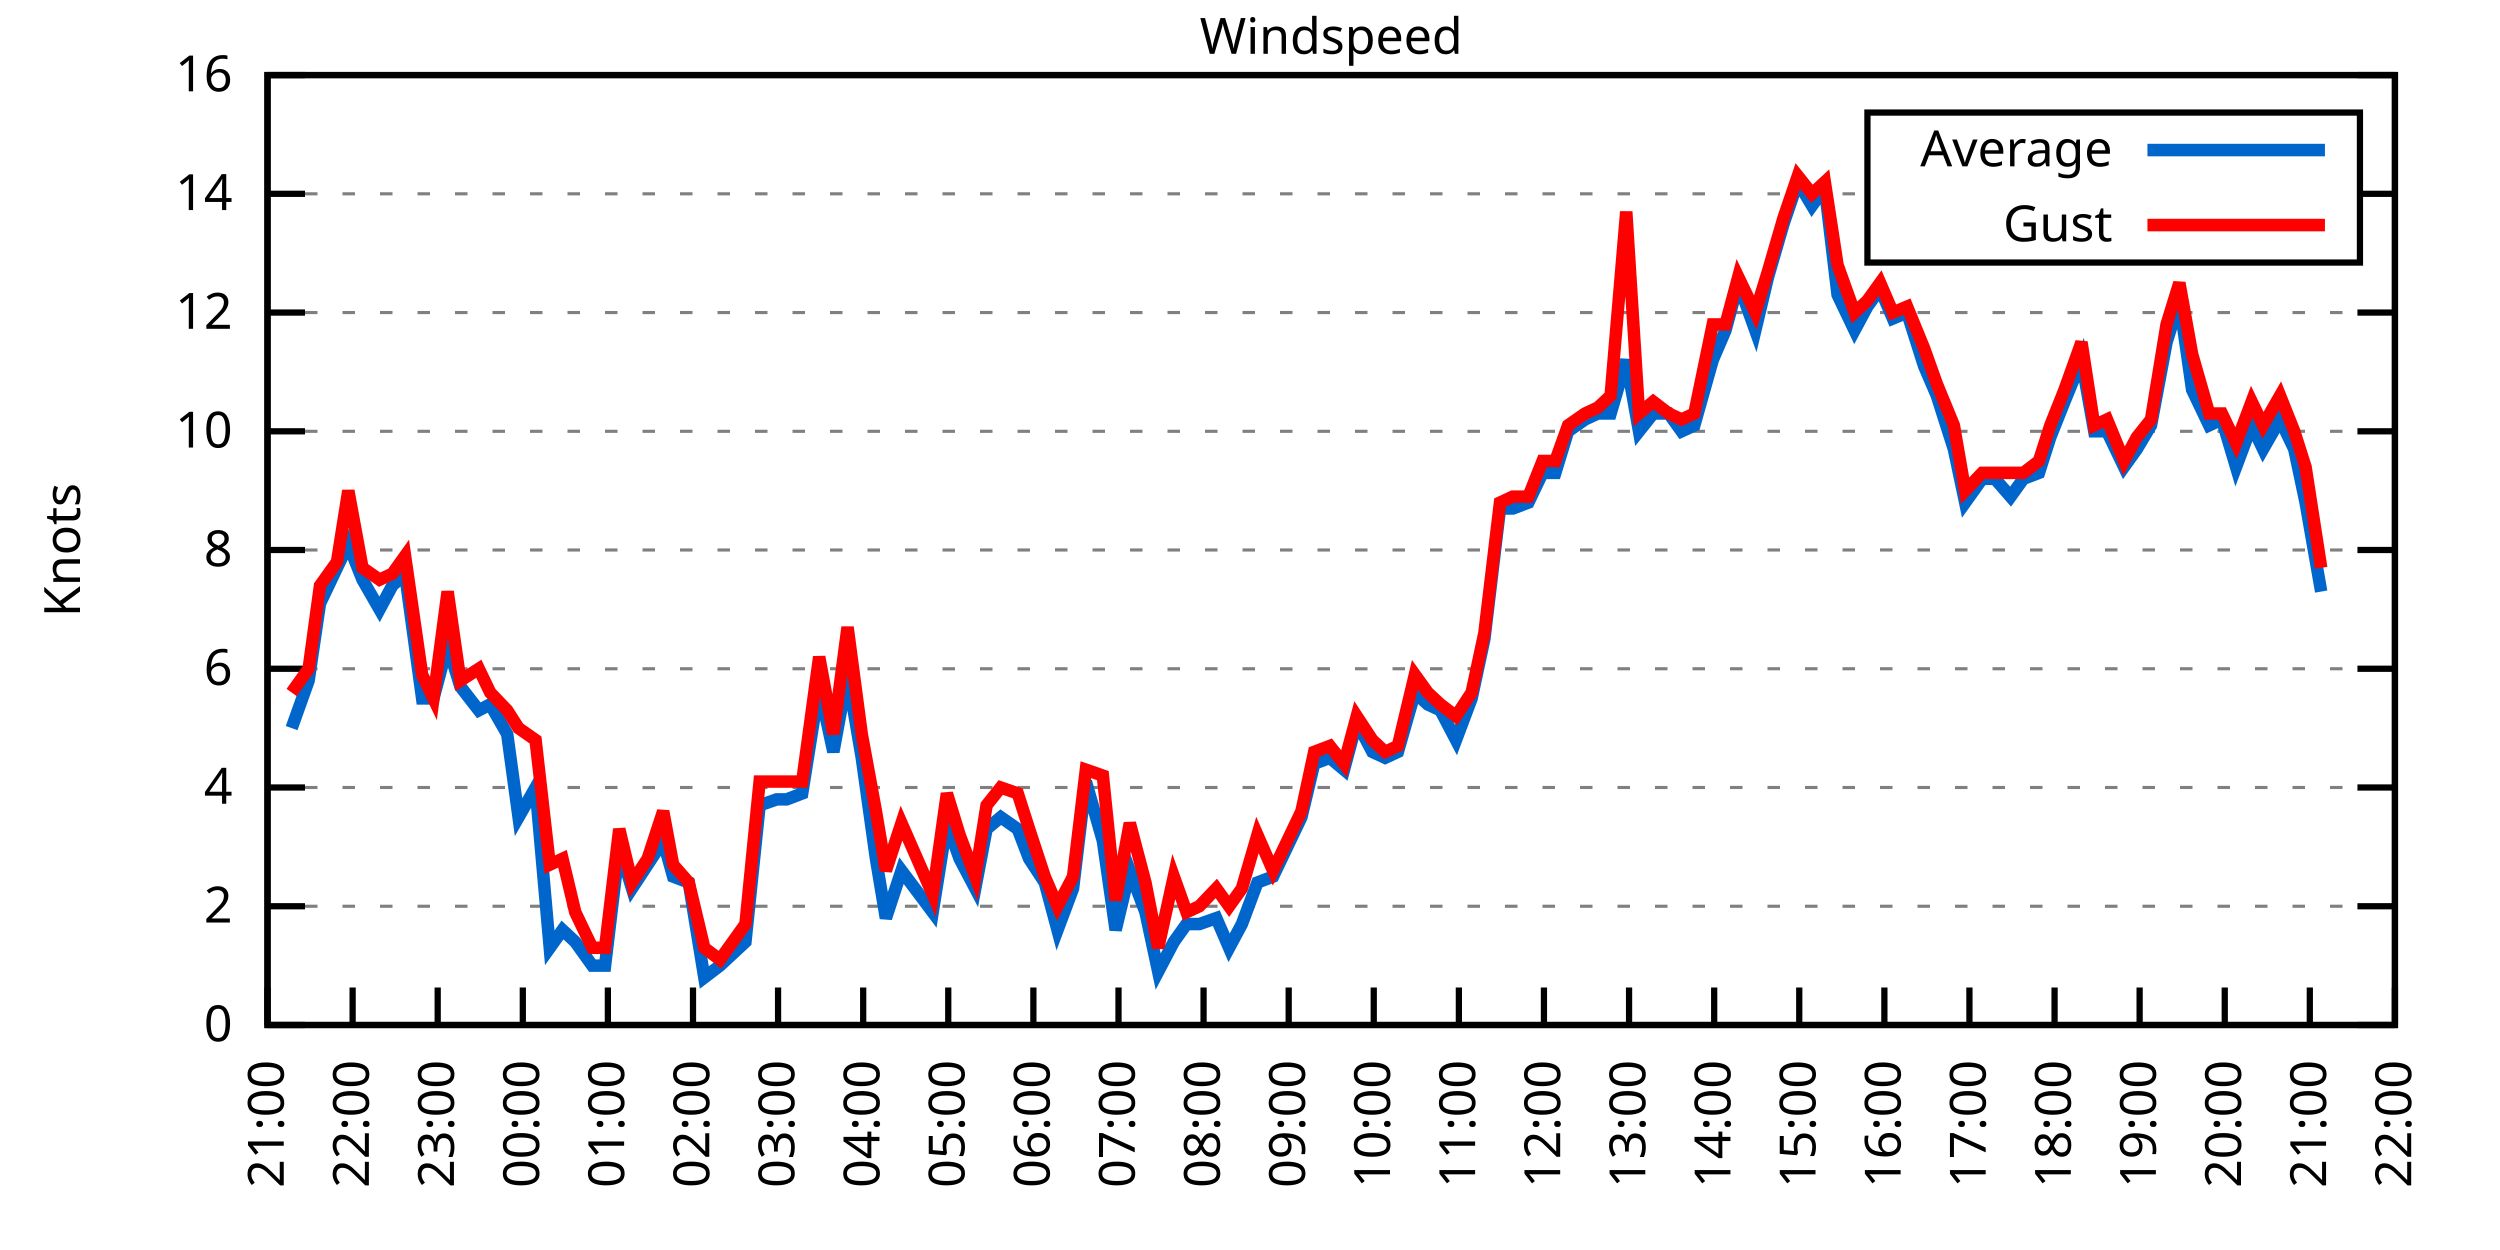
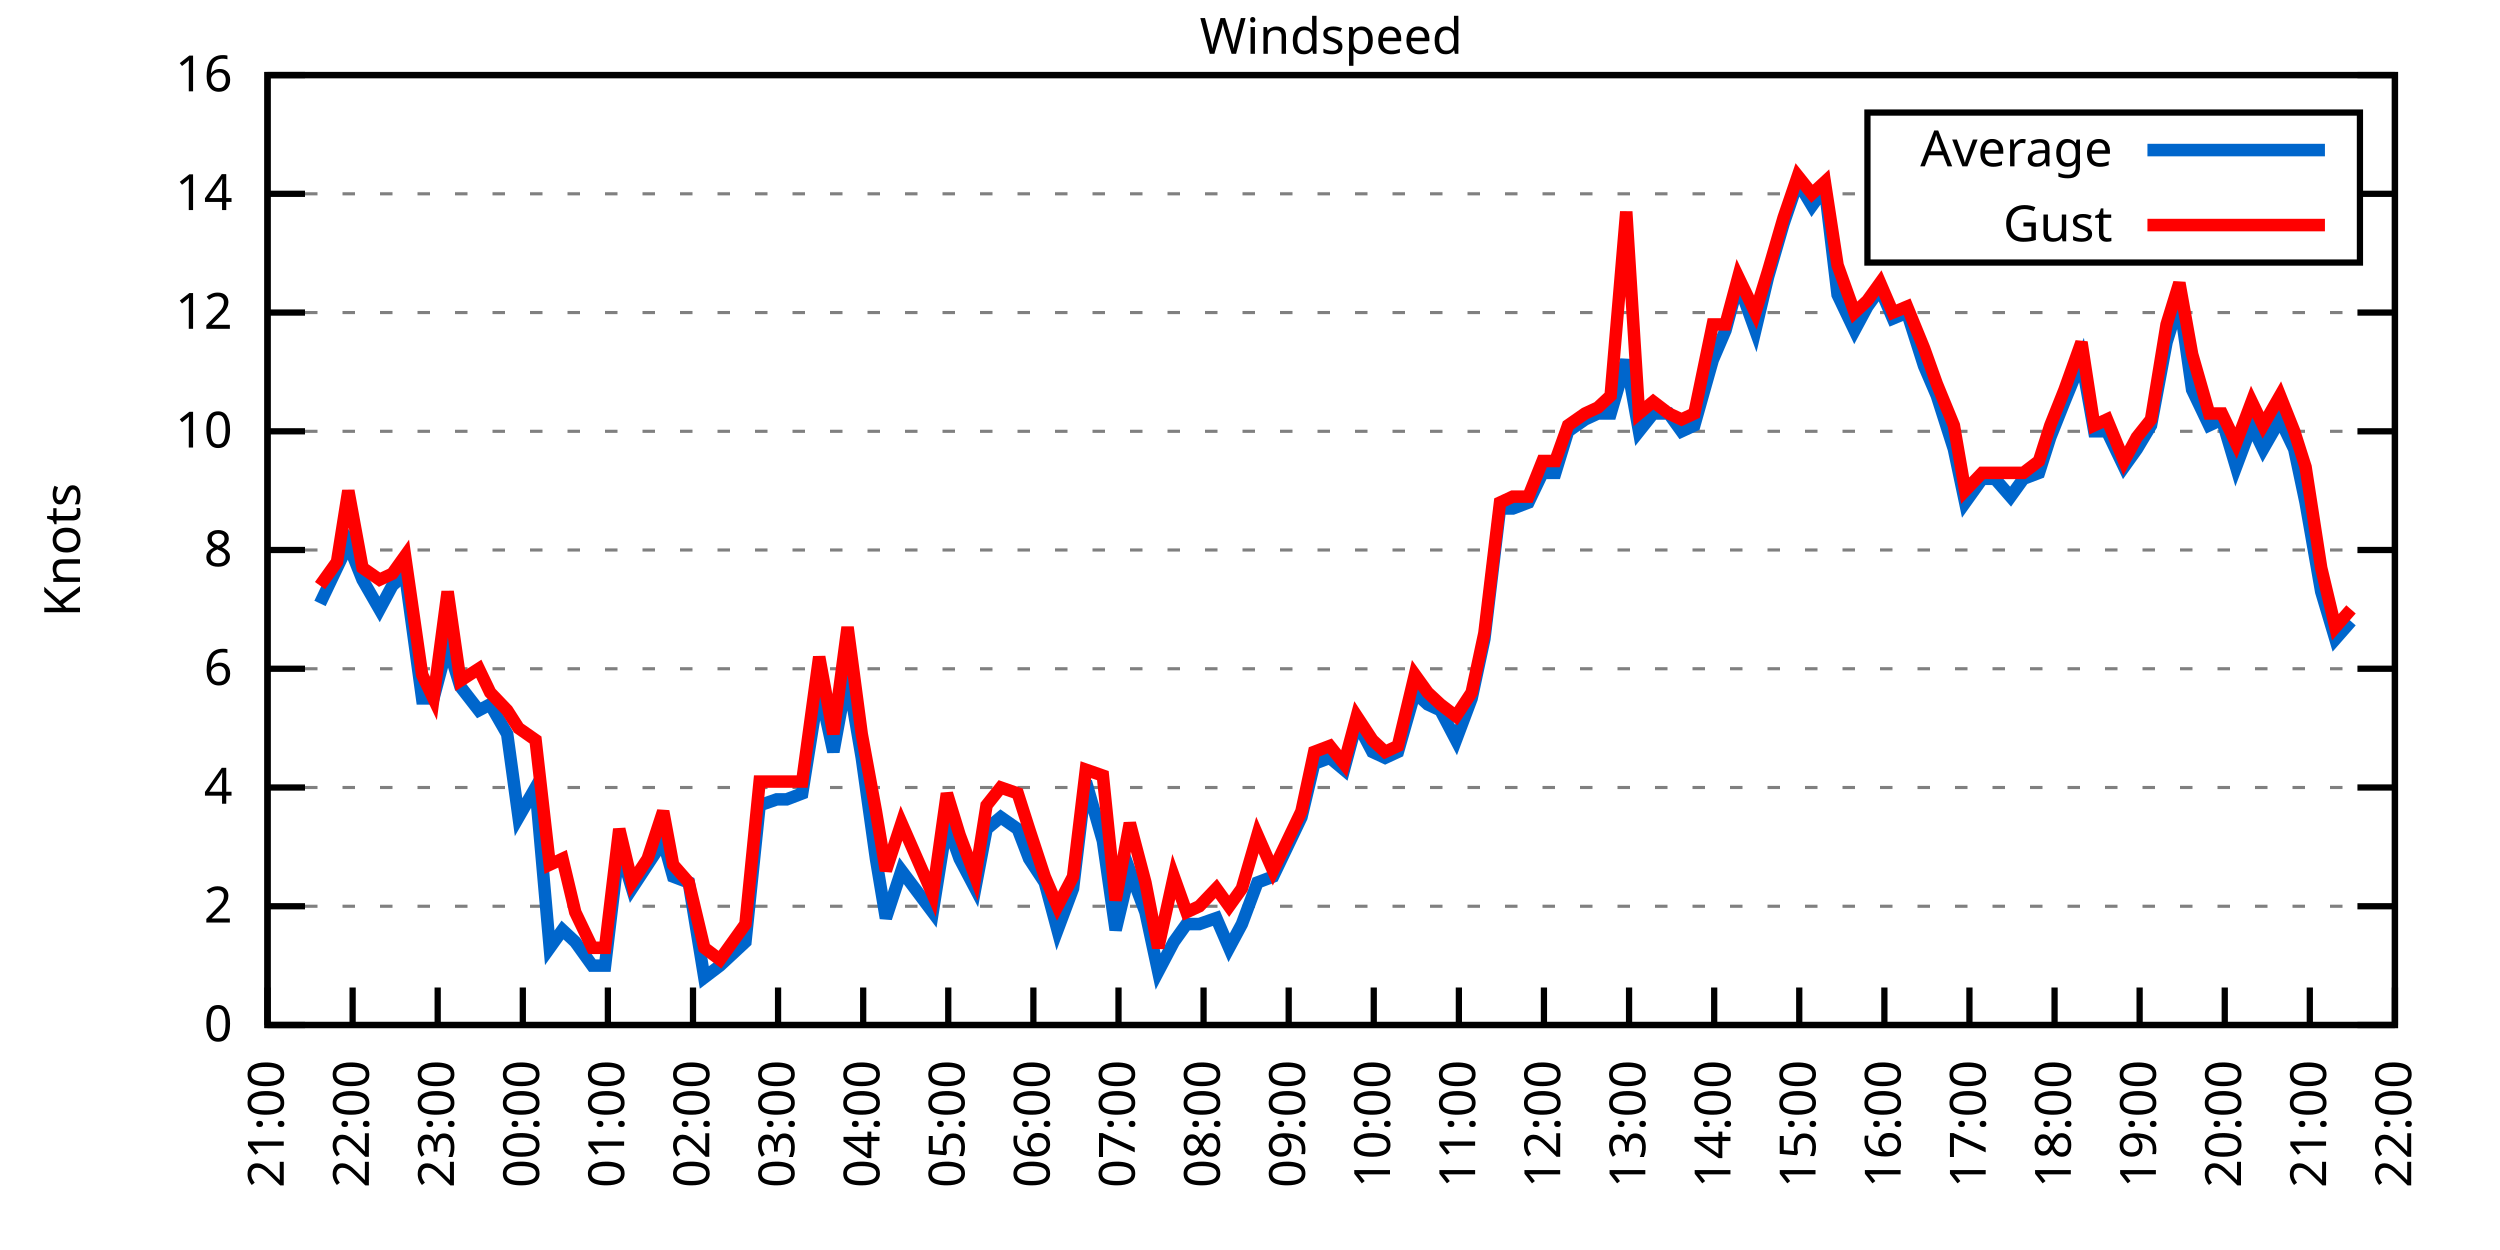
<svg xmlns="http://www.w3.org/2000/svg" xmlns:xlink="http://www.w3.org/1999/xlink" width="400" height="200" viewBox="0 0 400 200">
  <g id="gnuplot_canvas">
    <rect x="0" y="0" width="400" height="200" fill="none" />
    <defs>
      <circle id="gpDot" r="0.5" stroke-width="0.5" stroke="currentColor" />
      <path id="gpPt0" stroke-width="0.333" stroke="currentColor" d="M-1,0 h2 M0,-1 v2" />
      <path id="gpPt1" stroke-width="0.333" stroke="currentColor" d="M-1,-1 L1,1 M1,-1 L-1,1" />
      <path id="gpPt2" stroke-width="0.333" stroke="currentColor" d="M-1,0 L1,0 M0,-1 L0,1 M-1,-1 L1,1 M-1,1 L1,-1" />
      <rect id="gpPt3" stroke-width="0.333" stroke="currentColor" x="-1" y="-1" width="2" height="2" />
      <rect id="gpPt4" stroke-width="0.333" stroke="currentColor" fill="currentColor" x="-1" y="-1" width="2" height="2" />
      <circle id="gpPt5" stroke-width="0.333" stroke="currentColor" cx="0" cy="0" r="1" />
      <use xlink:href="#gpPt5" id="gpPt6" fill="currentColor" stroke="none" />
      <path id="gpPt7" stroke-width="0.333" stroke="currentColor" d="M0,-1.33 L-1.33,0.67 L1.33,0.67 z" />
      <use xlink:href="#gpPt7" id="gpPt8" fill="currentColor" stroke="none" />
      <use xlink:href="#gpPt7" id="gpPt9" stroke="currentColor" transform="rotate(180)" />
      <use xlink:href="#gpPt9" id="gpPt10" fill="currentColor" stroke="none" />
      <use xlink:href="#gpPt3" id="gpPt11" stroke="currentColor" transform="rotate(45)" />
      <use xlink:href="#gpPt11" id="gpPt12" fill="currentColor" stroke="none" />
      <path id="gpPt13" stroke-width="0.333" stroke="currentColor" d="M0,1.330 L1.265,0.411 L0.782,-1.067 L-0.782,-1.076 L-1.265,0.411 z" />
      <use xlink:href="#gpPt13" id="gpPt14" fill="currentColor" stroke="none" />
      <filter id="textbox" filterUnits="objectBoundingBox" x="0" y="0" height="1" width="1">
        <feFlood flood-color="white" flood-opacity="1" result="bgnd" />
        <feComposite in="SourceGraphic" in2="bgnd" operator="atop" />
      </filter>
      <filter id="greybox" filterUnits="objectBoundingBox" x="0" y="0" height="1" width="1">
        <feFlood flood-color="lightgrey" flood-opacity="1" result="grey" />
        <feComposite in="SourceGraphic" in2="grey" operator="atop" />
      </filter>
    </defs>
    <g fill="none" color="white" stroke="currentColor" stroke-width="1.00" stroke-linecap="butt" stroke-linejoin="miter">
</g>
    <g fill="none" color="black" stroke="currentColor" stroke-width="1.00" stroke-linecap="butt" stroke-linejoin="miter">
      <g stroke="none" shape-rendering="crispEdges">
        <polygon fill="rgb(255, 255, 255)" points="42.80,164.00 383.18,164.00 383.18,12.02 42.80,12.02 " />
      </g>
    </g>
    <g fill="none" color="black" stroke="currentColor" stroke-width="1.00" stroke-linecap="butt" stroke-linejoin="miter">
</g>
    <g fill="none" color="black" stroke="black" stroke-width="0.50" stroke-linecap="butt" stroke-linejoin="miter">
</g>
    <g fill="none" color="gray" stroke="currentColor" stroke-width="0.50" stroke-linecap="butt" stroke-linejoin="miter">
      <path stroke="gray" stroke-dasharray="2,4" class="gridline" d="M42.80,164.00 L383.19,164.00  " />
    </g>
    <g fill="none" color="gray" stroke="gray" stroke-width="1.00" stroke-linecap="butt" stroke-linejoin="miter">
</g>
    <g fill="none" color="black" stroke="currentColor" stroke-width="1.00" stroke-linecap="butt" stroke-linejoin="miter">
      <path stroke="black" d="M42.80,164.00 L48.80,164.00 M383.19,164.00 L377.19,164.00  " />
      <g transform="translate(37.20,166.60)" stroke="none" fill="black" font-family="Sans" font-size="8.00" text-anchor="end">
        <text>
          <tspan font-family="Sans"> 0</tspan>
        </text>
      </g>
    </g>
    <g fill="none" color="black" stroke="currentColor" stroke-width="1.00" stroke-linecap="butt" stroke-linejoin="miter">
</g>
    <g fill="none" color="black" stroke="black" stroke-width="0.50" stroke-linecap="butt" stroke-linejoin="miter">
</g>
    <g fill="none" color="gray" stroke="currentColor" stroke-width="0.50" stroke-linecap="butt" stroke-linejoin="miter">
      <path stroke="gray" stroke-dasharray="2,4" class="gridline" d="M42.80,145.00 L383.19,145.00  " />
    </g>
    <g fill="none" color="gray" stroke="gray" stroke-width="1.00" stroke-linecap="butt" stroke-linejoin="miter">
</g>
    <g fill="none" color="black" stroke="currentColor" stroke-width="1.00" stroke-linecap="butt" stroke-linejoin="miter">
      <path stroke="black" d="M42.80,145.00 L48.80,145.00 M383.19,145.00 L377.19,145.00  " />
      <g transform="translate(37.20,147.60)" stroke="none" fill="black" font-family="Sans" font-size="8.00" text-anchor="end">
        <text>
          <tspan font-family="Sans"> 2</tspan>
        </text>
      </g>
    </g>
    <g fill="none" color="black" stroke="currentColor" stroke-width="1.00" stroke-linecap="butt" stroke-linejoin="miter">
</g>
    <g fill="none" color="black" stroke="black" stroke-width="0.50" stroke-linecap="butt" stroke-linejoin="miter">
</g>
    <g fill="none" color="gray" stroke="currentColor" stroke-width="0.50" stroke-linecap="butt" stroke-linejoin="miter">
      <path stroke="gray" stroke-dasharray="2,4" class="gridline" d="M42.80,126.00 L383.19,126.00  " />
    </g>
    <g fill="none" color="gray" stroke="gray" stroke-width="1.00" stroke-linecap="butt" stroke-linejoin="miter">
</g>
    <g fill="none" color="black" stroke="currentColor" stroke-width="1.00" stroke-linecap="butt" stroke-linejoin="miter">
      <path stroke="black" d="M42.80,126.00 L48.80,126.00 M383.19,126.00 L377.19,126.00  " />
      <g transform="translate(37.20,128.60)" stroke="none" fill="black" font-family="Sans" font-size="8.00" text-anchor="end">
        <text>
          <tspan font-family="Sans"> 4</tspan>
        </text>
      </g>
    </g>
    <g fill="none" color="black" stroke="currentColor" stroke-width="1.00" stroke-linecap="butt" stroke-linejoin="miter">
</g>
    <g fill="none" color="black" stroke="black" stroke-width="0.50" stroke-linecap="butt" stroke-linejoin="miter">
</g>
    <g fill="none" color="gray" stroke="currentColor" stroke-width="0.50" stroke-linecap="butt" stroke-linejoin="miter">
      <path stroke="gray" stroke-dasharray="2,4" class="gridline" d="M42.80,107.00 L383.19,107.00  " />
    </g>
    <g fill="none" color="gray" stroke="gray" stroke-width="1.00" stroke-linecap="butt" stroke-linejoin="miter">
</g>
    <g fill="none" color="black" stroke="currentColor" stroke-width="1.00" stroke-linecap="butt" stroke-linejoin="miter">
      <path stroke="black" d="M42.80,107.00 L48.80,107.00 M383.19,107.00 L377.19,107.00  " />
      <g transform="translate(37.20,109.60)" stroke="none" fill="black" font-family="Sans" font-size="8.00" text-anchor="end">
        <text>
          <tspan font-family="Sans"> 6</tspan>
        </text>
      </g>
    </g>
    <g fill="none" color="black" stroke="currentColor" stroke-width="1.00" stroke-linecap="butt" stroke-linejoin="miter">
</g>
    <g fill="none" color="black" stroke="black" stroke-width="0.50" stroke-linecap="butt" stroke-linejoin="miter">
</g>
    <g fill="none" color="gray" stroke="currentColor" stroke-width="0.50" stroke-linecap="butt" stroke-linejoin="miter">
      <path stroke="gray" stroke-dasharray="2,4" class="gridline" d="M42.80,88.00 L383.19,88.00  " />
    </g>
    <g fill="none" color="gray" stroke="gray" stroke-width="1.00" stroke-linecap="butt" stroke-linejoin="miter">
</g>
    <g fill="none" color="black" stroke="currentColor" stroke-width="1.00" stroke-linecap="butt" stroke-linejoin="miter">
      <path stroke="black" d="M42.80,88.00 L48.80,88.00 M383.19,88.00 L377.19,88.00  " />
      <g transform="translate(37.20,90.60)" stroke="none" fill="black" font-family="Sans" font-size="8.00" text-anchor="end">
        <text>
          <tspan font-family="Sans"> 8</tspan>
        </text>
      </g>
    </g>
    <g fill="none" color="black" stroke="currentColor" stroke-width="1.00" stroke-linecap="butt" stroke-linejoin="miter">
</g>
    <g fill="none" color="black" stroke="black" stroke-width="0.50" stroke-linecap="butt" stroke-linejoin="miter">
</g>
    <g fill="none" color="gray" stroke="currentColor" stroke-width="0.50" stroke-linecap="butt" stroke-linejoin="miter">
      <path stroke="gray" stroke-dasharray="2,4" class="gridline" d="M42.80,69.01 L383.19,69.01  " />
    </g>
    <g fill="none" color="gray" stroke="gray" stroke-width="1.00" stroke-linecap="butt" stroke-linejoin="miter">
</g>
    <g fill="none" color="black" stroke="currentColor" stroke-width="1.00" stroke-linecap="butt" stroke-linejoin="miter">
      <path stroke="black" d="M42.80,69.01 L48.80,69.01 M383.19,69.01 L377.19,69.01  " />
      <g transform="translate(37.20,71.61)" stroke="none" fill="black" font-family="Sans" font-size="8.00" text-anchor="end">
        <text>
          <tspan font-family="Sans"> 10</tspan>
        </text>
      </g>
    </g>
    <g fill="none" color="black" stroke="currentColor" stroke-width="1.00" stroke-linecap="butt" stroke-linejoin="miter">
</g>
    <g fill="none" color="black" stroke="black" stroke-width="0.50" stroke-linecap="butt" stroke-linejoin="miter">
</g>
    <g fill="none" color="gray" stroke="currentColor" stroke-width="0.50" stroke-linecap="butt" stroke-linejoin="miter">
      <path stroke="gray" stroke-dasharray="2,4" class="gridline" d="M42.80,50.01 L383.19,50.01  " />
    </g>
    <g fill="none" color="gray" stroke="gray" stroke-width="1.00" stroke-linecap="butt" stroke-linejoin="miter">
</g>
    <g fill="none" color="black" stroke="currentColor" stroke-width="1.00" stroke-linecap="butt" stroke-linejoin="miter">
      <path stroke="black" d="M42.80,50.01 L48.80,50.01 M383.19,50.01 L377.19,50.01  " />
      <g transform="translate(37.20,52.61)" stroke="none" fill="black" font-family="Sans" font-size="8.00" text-anchor="end">
        <text>
          <tspan font-family="Sans"> 12</tspan>
        </text>
      </g>
    </g>
    <g fill="none" color="black" stroke="currentColor" stroke-width="1.00" stroke-linecap="butt" stroke-linejoin="miter">
</g>
    <g fill="none" color="black" stroke="black" stroke-width="0.50" stroke-linecap="butt" stroke-linejoin="miter">
</g>
    <g fill="none" color="gray" stroke="currentColor" stroke-width="0.50" stroke-linecap="butt" stroke-linejoin="miter">
      <path stroke="gray" stroke-dasharray="2,4" class="gridline" d="M42.80,31.01 L298.79,31.01 M377.59,31.01 L383.19,31.01  " />
    </g>
    <g fill="none" color="gray" stroke="gray" stroke-width="1.00" stroke-linecap="butt" stroke-linejoin="miter">
</g>
    <g fill="none" color="black" stroke="currentColor" stroke-width="1.00" stroke-linecap="butt" stroke-linejoin="miter">
      <path stroke="black" d="M42.80,31.01 L48.80,31.01 M383.19,31.01 L377.19,31.01  " />
      <g transform="translate(37.20,33.61)" stroke="none" fill="black" font-family="Sans" font-size="8.00" text-anchor="end">
        <text>
          <tspan font-family="Sans"> 14</tspan>
        </text>
      </g>
    </g>
    <g fill="none" color="black" stroke="currentColor" stroke-width="1.00" stroke-linecap="butt" stroke-linejoin="miter">
</g>
    <g fill="none" color="black" stroke="black" stroke-width="0.50" stroke-linecap="butt" stroke-linejoin="miter">
</g>
    <g fill="none" color="gray" stroke="currentColor" stroke-width="0.50" stroke-linecap="butt" stroke-linejoin="miter">
      <path stroke="gray" stroke-dasharray="2,4" class="gridline" d="M42.80,12.01 L383.19,12.01  " />
    </g>
    <g fill="none" color="gray" stroke="gray" stroke-width="1.00" stroke-linecap="butt" stroke-linejoin="miter">
</g>
    <g fill="none" color="black" stroke="currentColor" stroke-width="1.00" stroke-linecap="butt" stroke-linejoin="miter">
      <path stroke="black" d="M42.80,12.01 L48.80,12.01 M383.19,12.01 L377.19,12.01  " />
      <g transform="translate(37.20,14.61)" stroke="none" fill="black" font-family="Sans" font-size="8.00" text-anchor="end">
        <text>
          <tspan font-family="Sans"> 16</tspan>
        </text>
      </g>
    </g>
    <g fill="none" color="black" stroke="currentColor" stroke-width="1.00" stroke-linecap="butt" stroke-linejoin="miter">
      <path stroke="black" d="M42.80,164.00 L42.80,158.00  " />
      <g transform="translate(45.40,169.60) rotate(270.00)" stroke="none" fill="black" font-family="Sans" font-size="8.00" text-anchor="end">
        <text>
          <tspan font-family="Sans">21:00</tspan>
        </text>
      </g>
    </g>
    <g fill="none" color="black" stroke="currentColor" stroke-width="1.00" stroke-linecap="butt" stroke-linejoin="miter">
      <path stroke="black" d="M56.42,164.00 L56.42,158.00  " />
      <g transform="translate(59.02,169.60) rotate(270.00)" stroke="none" fill="black" font-family="Sans" font-size="8.00" text-anchor="end">
        <text>
          <tspan font-family="Sans">22:00</tspan>
        </text>
      </g>
    </g>
    <g fill="none" color="black" stroke="currentColor" stroke-width="1.00" stroke-linecap="butt" stroke-linejoin="miter">
      <path stroke="black" d="M70.03,164.00 L70.03,158.00  " />
      <g transform="translate(72.63,169.60) rotate(270.00)" stroke="none" fill="black" font-family="Sans" font-size="8.00" text-anchor="end">
        <text>
          <tspan font-family="Sans">23:00</tspan>
        </text>
      </g>
    </g>
    <g fill="none" color="black" stroke="currentColor" stroke-width="1.00" stroke-linecap="butt" stroke-linejoin="miter">
      <path stroke="black" d="M83.65,164.00 L83.65,158.00  " />
      <g transform="translate(86.25,169.60) rotate(270.00)" stroke="none" fill="black" font-family="Sans" font-size="8.00" text-anchor="end">
        <text>
          <tspan font-family="Sans">00:00</tspan>
        </text>
      </g>
    </g>
    <g fill="none" color="black" stroke="currentColor" stroke-width="1.00" stroke-linecap="butt" stroke-linejoin="miter">
      <path stroke="black" d="M97.26,164.00 L97.26,158.00  " />
      <g transform="translate(99.86,169.60) rotate(270.00)" stroke="none" fill="black" font-family="Sans" font-size="8.00" text-anchor="end">
        <text>
          <tspan font-family="Sans">01:00</tspan>
        </text>
      </g>
    </g>
    <g fill="none" color="black" stroke="currentColor" stroke-width="1.00" stroke-linecap="butt" stroke-linejoin="miter">
      <path stroke="black" d="M110.88,164.00 L110.88,158.00  " />
      <g transform="translate(113.48,169.60) rotate(270.00)" stroke="none" fill="black" font-family="Sans" font-size="8.00" text-anchor="end">
        <text>
          <tspan font-family="Sans">02:00</tspan>
        </text>
      </g>
    </g>
    <g fill="none" color="black" stroke="currentColor" stroke-width="1.00" stroke-linecap="butt" stroke-linejoin="miter">
      <path stroke="black" d="M124.49,164.00 L124.49,158.00  " />
      <g transform="translate(127.09,169.60) rotate(270.00)" stroke="none" fill="black" font-family="Sans" font-size="8.00" text-anchor="end">
        <text>
          <tspan font-family="Sans">03:00</tspan>
        </text>
      </g>
    </g>
    <g fill="none" color="black" stroke="currentColor" stroke-width="1.00" stroke-linecap="butt" stroke-linejoin="miter">
      <path stroke="black" d="M138.11,164.00 L138.11,158.00  " />
      <g transform="translate(140.71,169.60) rotate(270.00)" stroke="none" fill="black" font-family="Sans" font-size="8.00" text-anchor="end">
        <text>
          <tspan font-family="Sans">04:00</tspan>
        </text>
      </g>
    </g>
    <g fill="none" color="black" stroke="currentColor" stroke-width="1.00" stroke-linecap="butt" stroke-linejoin="miter">
      <path stroke="black" d="M151.72,164.00 L151.72,158.00  " />
      <g transform="translate(154.32,169.60) rotate(270.00)" stroke="none" fill="black" font-family="Sans" font-size="8.00" text-anchor="end">
        <text>
          <tspan font-family="Sans">05:00</tspan>
        </text>
      </g>
    </g>
    <g fill="none" color="black" stroke="currentColor" stroke-width="1.00" stroke-linecap="butt" stroke-linejoin="miter">
      <path stroke="black" d="M165.34,164.00 L165.34,158.00  " />
      <g transform="translate(167.94,169.60) rotate(270.00)" stroke="none" fill="black" font-family="Sans" font-size="8.00" text-anchor="end">
        <text>
          <tspan font-family="Sans">06:00</tspan>
        </text>
      </g>
    </g>
    <g fill="none" color="black" stroke="currentColor" stroke-width="1.00" stroke-linecap="butt" stroke-linejoin="miter">
      <path stroke="black" d="M178.96,164.00 L178.96,158.00  " />
      <g transform="translate(181.56,169.60) rotate(270.00)" stroke="none" fill="black" font-family="Sans" font-size="8.00" text-anchor="end">
        <text>
          <tspan font-family="Sans">07:00</tspan>
        </text>
      </g>
    </g>
    <g fill="none" color="black" stroke="currentColor" stroke-width="1.00" stroke-linecap="butt" stroke-linejoin="miter">
      <path stroke="black" d="M192.57,164.00 L192.57,158.00  " />
      <g transform="translate(195.17,169.60) rotate(270.00)" stroke="none" fill="black" font-family="Sans" font-size="8.00" text-anchor="end">
        <text>
          <tspan font-family="Sans">08:00</tspan>
        </text>
      </g>
    </g>
    <g fill="none" color="black" stroke="currentColor" stroke-width="1.00" stroke-linecap="butt" stroke-linejoin="miter">
      <path stroke="black" d="M206.19,164.00 L206.19,158.00  " />
      <g transform="translate(208.79,169.60) rotate(270.00)" stroke="none" fill="black" font-family="Sans" font-size="8.00" text-anchor="end">
        <text>
          <tspan font-family="Sans">09:00</tspan>
        </text>
      </g>
    </g>
    <g fill="none" color="black" stroke="currentColor" stroke-width="1.00" stroke-linecap="butt" stroke-linejoin="miter">
      <path stroke="black" d="M219.80,164.00 L219.80,158.00  " />
      <g transform="translate(222.40,169.60) rotate(270.00)" stroke="none" fill="black" font-family="Sans" font-size="8.00" text-anchor="end">
        <text>
          <tspan font-family="Sans">10:00</tspan>
        </text>
      </g>
    </g>
    <g fill="none" color="black" stroke="currentColor" stroke-width="1.00" stroke-linecap="butt" stroke-linejoin="miter">
      <path stroke="black" d="M233.42,164.00 L233.42,158.00  " />
      <g transform="translate(236.02,169.60) rotate(270.00)" stroke="none" fill="black" font-family="Sans" font-size="8.00" text-anchor="end">
        <text>
          <tspan font-family="Sans">11:00</tspan>
        </text>
      </g>
    </g>
    <g fill="none" color="black" stroke="currentColor" stroke-width="1.00" stroke-linecap="butt" stroke-linejoin="miter">
      <path stroke="black" d="M247.03,164.00 L247.03,158.00  " />
      <g transform="translate(249.63,169.60) rotate(270.00)" stroke="none" fill="black" font-family="Sans" font-size="8.00" text-anchor="end">
        <text>
          <tspan font-family="Sans">12:00</tspan>
        </text>
      </g>
    </g>
    <g fill="none" color="black" stroke="currentColor" stroke-width="1.00" stroke-linecap="butt" stroke-linejoin="miter">
      <path stroke="black" d="M260.65,164.00 L260.65,158.00  " />
      <g transform="translate(263.25,169.60) rotate(270.00)" stroke="none" fill="black" font-family="Sans" font-size="8.00" text-anchor="end">
        <text>
          <tspan font-family="Sans">13:00</tspan>
        </text>
      </g>
    </g>
    <g fill="none" color="black" stroke="currentColor" stroke-width="1.00" stroke-linecap="butt" stroke-linejoin="miter">
      <path stroke="black" d="M274.27,164.00 L274.27,158.00  " />
      <g transform="translate(276.87,169.60) rotate(270.00)" stroke="none" fill="black" font-family="Sans" font-size="8.00" text-anchor="end">
        <text>
          <tspan font-family="Sans">14:00</tspan>
        </text>
      </g>
    </g>
    <g fill="none" color="black" stroke="currentColor" stroke-width="1.00" stroke-linecap="butt" stroke-linejoin="miter">
      <path stroke="black" d="M287.88,164.00 L287.88,158.00  " />
      <g transform="translate(290.48,169.60) rotate(270.00)" stroke="none" fill="black" font-family="Sans" font-size="8.00" text-anchor="end">
        <text>
          <tspan font-family="Sans">15:00</tspan>
        </text>
      </g>
    </g>
    <g fill="none" color="black" stroke="currentColor" stroke-width="1.00" stroke-linecap="butt" stroke-linejoin="miter">
      <path stroke="black" d="M301.50,164.00 L301.50,158.00  " />
      <g transform="translate(304.10,169.60) rotate(270.00)" stroke="none" fill="black" font-family="Sans" font-size="8.00" text-anchor="end">
        <text>
          <tspan font-family="Sans">16:00</tspan>
        </text>
      </g>
    </g>
    <g fill="none" color="black" stroke="currentColor" stroke-width="1.00" stroke-linecap="butt" stroke-linejoin="miter">
      <path stroke="black" d="M315.11,164.00 L315.11,158.00  " />
      <g transform="translate(317.71,169.60) rotate(270.00)" stroke="none" fill="black" font-family="Sans" font-size="8.00" text-anchor="end">
        <text>
          <tspan font-family="Sans">17:00</tspan>
        </text>
      </g>
    </g>
    <g fill="none" color="black" stroke="currentColor" stroke-width="1.00" stroke-linecap="butt" stroke-linejoin="miter">
      <path stroke="black" d="M328.73,164.00 L328.73,158.00  " />
      <g transform="translate(331.33,169.60) rotate(270.00)" stroke="none" fill="black" font-family="Sans" font-size="8.00" text-anchor="end">
        <text>
          <tspan font-family="Sans">18:00</tspan>
        </text>
      </g>
    </g>
    <g fill="none" color="black" stroke="currentColor" stroke-width="1.00" stroke-linecap="butt" stroke-linejoin="miter">
      <path stroke="black" d="M342.34,164.00 L342.34,158.00  " />
      <g transform="translate(344.94,169.60) rotate(270.00)" stroke="none" fill="black" font-family="Sans" font-size="8.00" text-anchor="end">
        <text>
          <tspan font-family="Sans">19:00</tspan>
        </text>
      </g>
    </g>
    <g fill="none" color="black" stroke="currentColor" stroke-width="1.00" stroke-linecap="butt" stroke-linejoin="miter">
      <path stroke="black" d="M355.96,164.00 L355.96,158.00  " />
      <g transform="translate(358.56,169.60) rotate(270.00)" stroke="none" fill="black" font-family="Sans" font-size="8.00" text-anchor="end">
        <text>
          <tspan font-family="Sans">20:00</tspan>
        </text>
      </g>
    </g>
    <g fill="none" color="black" stroke="currentColor" stroke-width="1.00" stroke-linecap="butt" stroke-linejoin="miter">
      <path stroke="black" d="M369.57,164.00 L369.57,158.00  " />
      <g transform="translate(372.17,169.60) rotate(270.00)" stroke="none" fill="black" font-family="Sans" font-size="8.00" text-anchor="end">
        <text>
          <tspan font-family="Sans">21:00</tspan>
        </text>
      </g>
    </g>
    <g fill="none" color="black" stroke="currentColor" stroke-width="1.00" stroke-linecap="butt" stroke-linejoin="miter">
      <path stroke="black" d="M383.19,164.00 L383.19,158.00  " />
      <g transform="translate(385.79,169.60) rotate(270.00)" stroke="none" fill="black" font-family="Sans" font-size="8.00" text-anchor="end">
        <text>
          <tspan font-family="Sans">22:00</tspan>
        </text>
      </g>
    </g>
    <g fill="none" color="black" stroke="currentColor" stroke-width="1.00" stroke-linecap="butt" stroke-linejoin="miter">
</g>
    <g fill="none" color="black" stroke="currentColor" stroke-width="1.00" stroke-linecap="butt" stroke-linejoin="miter">
      <path stroke="black" d="M42.80,12.01 L42.80,164.00 L383.19,164.00 L383.19,12.01 L42.80,12.01 Z  " />
    </g>
    <g fill="none" color="black" stroke="currentColor" stroke-width="1.00" stroke-linecap="butt" stroke-linejoin="miter">
</g>
    <g fill="none" color="black" stroke="currentColor" stroke-width="1.00" stroke-linecap="butt" stroke-linejoin="miter">
      <path stroke="black" d="M298.79,42.01 L298.79,18.01 L377.59,18.01 L377.59,42.01 L298.79,42.01 Z  " />
    </g>
    <g id="Windspeed_plot_1">
      <g fill="none" color="white" stroke="black" stroke-width="2.00" stroke-linecap="butt" stroke-linejoin="miter">
</g>
      <g fill="none" color="black" stroke="currentColor" stroke-width="2.00" stroke-linecap="butt" stroke-linejoin="miter">
        <g transform="translate(337.99,26.61)" stroke="none" fill="black" font-family="Sans" font-size="8.00" text-anchor="end">
          <text>
            <tspan font-family="Sans">Average</tspan>
          </text>
        </g>
      </g>
      <g fill="none" color="black" stroke="currentColor" stroke-width="2.00" stroke-linecap="butt" stroke-linejoin="miter">
-         <path stroke="rgb(  0, 102, 204)" d="M343.59,24.01 L371.99,24.01 M46.66,116.50 L49.38,108.90 L51.20,96.55 L53.92,90.85 L55.73,87.06 L58.00,92.75   L60.73,97.50 L62.77,93.70 L64.81,91.80 L67.54,111.75 L69.35,111.75 L71.62,103.20 L73.66,109.85 L76.61,113.65   L78.43,112.70 L81.15,117.45 L82.97,130.75 L85.69,126.00 L87.96,151.65 L90.00,148.80 L92.04,150.70 L94.77,154.50   L96.81,154.50 L99.08,135.50 L101.12,142.15 L103.62,138.35 L106.11,134.55 L107.70,140.25 L110.20,141.20 L112.69,156.40   L115.19,154.50 L119.27,150.70 L121.54,128.85 L124.27,127.90 L125.86,127.90 L128.35,126.95 L131.07,109.85 L133.34,120.30   L135.61,107.95 L137.88,121.25 L140.15,137.40 L141.74,146.90 L144.24,139.30 L149.23,145.95 L151.50,131.70 L153.54,137.40   L156.04,142.15 L157.85,132.65 L160.12,130.75 L162.84,132.65 L164.66,137.40 L167.16,141.20 L169.20,148.80 L171.69,142.15   L173.74,125.05 L176.46,134.55 L178.50,148.80 L180.77,139.30 L183.27,145.95 L185.31,155.45 L187.81,150.70 L189.85,147.85   L191.89,147.85 L194.61,146.90 L196.66,151.65 L198.70,147.85 L201.19,141.20 L203.69,140.25 L205.51,136.45 L208.23,130.75   L210.27,122.20 L212.77,121.25 L215.04,123.15 L217.08,115.55 L219.58,120.30 L221.62,121.25 L223.66,120.30 L226.38,110.80   L228.43,112.70 L230.47,113.65 L232.96,118.40 L235.46,111.75 L237.50,102.25 L240.00,81.36 L242.04,81.36 L244.54,80.41   L246.81,75.66 L248.85,75.66 L250.89,69.01 L253.61,67.11 L255.66,66.16 L257.70,66.16 L260.20,57.61 L262.24,69.01   L264.51,66.16 L267.00,66.16 L269.05,69.01 L271.09,68.06 L274.04,57.61 L276.08,52.86 L278.12,45.26 L280.85,52.86   L282.89,44.31 L285.38,35.76 L287.65,29.11 L289.92,32.91 L291.97,30.06 L294.01,47.16 L296.73,52.86 L298.77,49.06   L300.82,46.21 L302.86,50.96 L305.13,50.01 L307.85,58.56 L309.89,63.31 L312.62,71.86 L314.43,80.41 L317.15,76.61   L319.20,76.61 L321.69,79.46 L323.74,76.61 L326.23,75.66 L328.05,69.96 L330.32,64.26 L333.04,57.61 L335.08,69.01   L337.12,69.01 L339.85,74.71 L341.89,71.86 L344.16,68.06 L346.65,54.76 L348.70,48.11 L350.74,62.36 L353.46,68.06   L355.50,67.11 L357.77,74.71 L360.27,68.06 L362.09,71.86 L364.81,67.11 L367.08,71.86 L368.89,80.41 L371.39,94.65    " />
+         <path stroke="rgb(  0, 102, 204)" d="M343.59,24.01 L371.99,24.01 M51.20,96.55 L53.92,90.85 L55.73,87.06 L58.00,92.75 L60.73,97.50 L62.77,93.70   L64.81,91.80 L67.54,111.75 L69.35,111.75 L71.62,103.20 L73.66,109.85 L76.61,113.65 L78.43,112.70 L81.15,117.45   L82.97,130.75 L85.69,126.00 L87.96,151.65 L90.00,148.80 L92.04,150.70 L94.77,154.50 L96.81,154.50 L99.08,135.50   L101.12,142.15 L103.62,138.35 L106.11,134.55 L107.70,140.25 L110.20,141.20 L112.69,156.40 L115.19,154.50 L119.27,150.70   L121.54,128.85 L124.27,127.90 L125.86,127.90 L128.35,126.95 L131.07,109.85 L133.34,120.30 L135.61,107.95 L137.88,121.25   L140.15,137.40 L141.74,146.90 L144.24,139.30 L149.23,145.95 L151.50,131.70 L153.54,137.40 L156.04,142.15 L157.85,132.65   L160.12,130.75 L162.84,132.65 L164.66,137.40 L167.16,141.20 L169.20,148.80 L171.69,142.15 L173.74,125.05 L176.46,134.55   L178.50,148.80 L180.77,139.30 L183.27,145.95 L185.31,155.45 L187.81,150.70 L189.85,147.85 L191.89,147.85 L194.61,146.90   L196.66,151.65 L198.70,147.85 L201.19,141.20 L203.69,140.25 L205.51,136.45 L208.23,130.75 L210.27,122.20 L212.77,121.25   L215.04,123.15 L217.08,115.55 L219.58,120.30 L221.62,121.25 L223.66,120.30 L226.38,110.80 L228.43,112.70 L230.47,113.65   L232.96,118.40 L235.46,111.75 L237.50,102.25 L240.00,81.36 L242.04,81.36 L244.54,80.41 L246.81,75.66 L248.85,75.66   L250.89,69.01 L253.61,67.11 L255.66,66.16 L257.70,66.16 L260.20,57.61 L262.24,69.01 L264.51,66.16 L267.00,66.16   L269.05,69.01 L271.09,68.06 L274.04,57.61 L276.08,52.86 L278.12,45.26 L280.85,52.86 L282.89,44.31 L285.38,35.76   L287.65,29.11 L289.92,32.91 L291.97,30.06 L294.01,47.16 L296.73,52.86 L298.77,49.06 L300.82,46.21 L302.86,50.96   L305.13,50.01 L307.85,58.56 L309.89,63.31 L312.62,71.86 L314.43,80.41 L317.15,76.61 L319.20,76.61 L321.69,79.46   L323.74,76.61 L326.23,75.66 L328.05,69.96 L330.32,64.26 L333.04,57.61 L335.08,69.01 L337.12,69.01 L339.85,74.71   L341.89,71.86 L344.16,68.06 L346.65,54.76 L348.70,48.11 L350.74,62.36 L353.46,68.06 L355.50,67.11 L357.77,74.71   L360.27,68.06 L362.09,71.86 L364.81,67.11 L367.08,71.86 L368.89,80.41 L371.39,94.65 L373.66,102.25 L376.16,99.40    " />
      </g>
    </g>
    <g id="Windspeed_plot_2">
      <g fill="none" color="black" stroke="currentColor" stroke-width="2.00" stroke-linecap="butt" stroke-linejoin="miter">
        <g transform="translate(337.99,38.61)" stroke="none" fill="black" font-family="Sans" font-size="8.00" text-anchor="end">
          <text>
            <tspan font-family="Sans">Gust</tspan>
          </text>
        </g>
      </g>
      <g fill="none" color="black" stroke="currentColor" stroke-width="2.00" stroke-linecap="butt" stroke-linejoin="miter">
-         <path stroke="rgb(255,   0,   0)" d="M343.59,36.01 L371.99,36.01 M46.66,110.80 L49.38,107.00 L51.20,93.70 L53.92,89.90 L55.73,78.51 L58.00,90.85   L60.73,92.75 L62.77,91.80 L64.81,88.95 L67.54,107.95 L69.35,111.75 L71.62,94.65 L73.66,108.90 L76.61,107.00   L78.43,110.80 L81.15,113.65 L82.97,116.50 L85.69,118.40 L87.96,138.35 L90.00,137.40 L92.04,145.95 L94.77,151.65   L96.81,151.65 L99.08,132.65 L101.12,141.20 L103.62,137.40 L106.11,129.80 L107.70,138.35 L110.20,141.20 L112.69,151.65   L115.19,153.55 L119.27,147.85 L121.54,125.05 L124.27,125.05 L125.86,125.05 L128.35,125.05 L131.07,105.10 L133.34,117.45   L135.61,100.35 L137.88,117.45 L140.15,129.80 L141.74,139.30 L144.24,131.70 L149.23,143.10 L151.50,126.95 L153.54,133.60   L156.04,140.25 L157.85,128.85 L160.12,126.00 L162.84,126.95 L164.66,132.65 L167.16,140.25 L169.20,145.00 L171.69,140.25   L173.74,123.15 L176.46,124.10 L178.50,144.05 L180.77,131.70 L183.27,141.20 L185.31,151.65 L187.81,140.25 L189.85,145.95   L191.89,145.00 L194.61,142.15 L196.66,145.00 L198.70,142.15 L201.19,133.60 L203.69,139.30 L205.51,135.50 L208.23,129.80   L210.27,120.30 L212.77,119.35 L215.04,122.20 L217.08,114.60 L219.58,118.40 L221.62,120.30 L223.66,119.35 L226.38,107.95   L228.43,110.80 L230.47,112.70 L232.96,114.60 L235.46,110.80 L237.50,101.30 L240.00,80.41 L242.04,79.46 L244.54,79.46   L246.81,73.76 L248.85,73.76 L250.89,68.06 L253.61,66.16 L255.66,65.21 L257.70,63.31 L260.20,33.86 L262.24,66.16   L264.51,64.26 L267.00,66.16 L269.05,67.11 L271.09,66.16 L274.04,51.91 L276.08,51.91 L278.12,44.31 L280.85,50.01   L282.89,43.36 L285.38,34.81 L287.65,28.16 L289.92,31.01 L291.97,29.11 L294.01,42.41 L296.73,50.01 L298.77,48.11   L300.82,45.26 L302.86,50.01 L305.13,49.06 L307.85,55.71 L309.89,61.41 L312.62,68.06 L314.43,78.51 L317.15,75.66   L319.20,75.66 L321.69,75.66 L323.74,75.66 L326.23,73.76 L328.05,68.06 L330.32,62.36 L333.04,54.76 L335.08,68.06   L337.12,67.11 L339.85,73.76 L341.89,69.96 L344.16,67.11 L346.65,51.91 L348.70,45.26 L350.74,56.66 L353.46,66.16   L355.50,66.16 L357.77,70.91 L360.27,64.26 L362.09,68.06 L364.81,63.31 L367.08,69.01 L368.89,74.71 L371.39,90.85    " />
+         <path stroke="rgb(255,   0,   0)" d="M343.59,36.01 L371.99,36.01 M51.20,93.70 L53.92,89.90 L55.73,78.51 L58.00,90.85 L60.73,92.75 L62.77,91.80   L64.81,88.95 L67.54,107.95 L69.35,111.75 L71.62,94.65 L73.66,108.90 L76.61,107.00 L78.43,110.80 L81.15,113.65   L82.97,116.50 L85.69,118.40 L87.96,138.35 L90.00,137.40 L92.04,145.95 L94.77,151.65 L96.81,151.65 L99.08,132.65   L101.12,141.20 L103.62,137.40 L106.11,129.80 L107.70,138.35 L110.20,141.20 L112.69,151.65 L115.19,153.55 L119.27,147.85   L121.54,125.05 L124.27,125.05 L125.86,125.05 L128.35,125.05 L131.07,105.10 L133.34,117.45 L135.61,100.35 L137.88,117.45   L140.15,129.80 L141.74,139.30 L144.24,131.70 L149.23,143.10 L151.50,126.95 L153.54,133.60 L156.04,140.25 L157.85,128.85   L160.12,126.00 L162.84,126.95 L164.66,132.65 L167.16,140.25 L169.20,145.00 L171.69,140.25 L173.74,123.15 L176.46,124.10   L178.50,144.05 L180.77,131.70 L183.27,141.20 L185.31,151.65 L187.81,140.25 L189.85,145.95 L191.89,145.00 L194.61,142.15   L196.66,145.00 L198.70,142.15 L201.19,133.60 L203.69,139.30 L205.51,135.50 L208.23,129.80 L210.27,120.30 L212.77,119.35   L215.04,122.20 L217.08,114.60 L219.58,118.40 L221.62,120.30 L223.66,119.35 L226.38,107.95 L228.43,110.80 L230.47,112.70   L232.96,114.60 L235.46,110.80 L237.50,101.30 L240.00,80.41 L242.04,79.46 L244.54,79.46 L246.81,73.76 L248.85,73.76   L250.89,68.06 L253.61,66.16 L255.66,65.21 L257.70,63.31 L260.20,33.86 L262.24,66.16 L264.51,64.26 L267.00,66.16   L269.05,67.11 L271.09,66.16 L274.04,51.91 L276.08,51.91 L278.12,44.31 L280.85,50.01 L282.89,43.36 L285.38,34.81   L287.65,28.16 L289.92,31.01 L291.97,29.11 L294.01,42.41 L296.73,50.01 L298.77,48.11 L300.82,45.26 L302.86,50.01   L305.13,49.06 L307.85,55.71 L309.89,61.41 L312.62,68.06 L314.43,78.51 L317.15,75.66 L319.20,75.66 L321.69,75.66   L323.74,75.66 L326.23,73.76 L328.05,68.06 L330.32,62.36 L333.04,54.76 L335.08,68.06 L337.12,67.11 L339.85,73.76   L341.89,69.96 L344.16,67.11 L346.65,51.91 L348.70,45.26 L350.74,56.66 L353.46,66.16 L355.50,66.16 L357.77,70.91   L360.27,64.26 L362.09,68.06 L364.81,63.31 L367.08,69.01 L368.89,74.71 L371.39,90.85 L373.66,100.35 L376.16,97.50    " />
      </g>
    </g>
    <g fill="none" color="black" stroke="currentColor" stroke-width="2.00" stroke-linecap="butt" stroke-linejoin="miter">
</g>
    <g fill="none" color="black" stroke="black" stroke-width="1.00" stroke-linecap="butt" stroke-linejoin="miter">
</g>
    <g fill="none" color="black" stroke="currentColor" stroke-width="1.00" stroke-linecap="butt" stroke-linejoin="miter">
      <path stroke="black" d="M42.80,12.01 L42.80,164.00 L383.19,164.00 L383.19,12.01 L42.80,12.01 Z  " />
      <g transform="translate(12.80,88.01) rotate(270.00)" stroke="none" fill="black" font-family="Sans" font-size="8.00" text-anchor="middle">
        <text>
          <tspan font-family="Sans">Knots</tspan>
        </text>
      </g>
    </g>
    <g fill="none" color="black" stroke="currentColor" stroke-width="1.00" stroke-linecap="butt" stroke-linejoin="miter">
</g>
    <g fill="none" color="black" stroke="currentColor" stroke-width="1.00" stroke-linecap="butt" stroke-linejoin="miter">
      <g transform="translate(212.99,8.61)" stroke="none" fill="black" font-family="Sans" font-size="8.00" text-anchor="middle">
        <text>
          <tspan font-family="Sans">Windspeed</tspan>
        </text>
      </g>
    </g>
    <g fill="none" color="black" stroke="currentColor" stroke-width="1.00" stroke-linecap="butt" stroke-linejoin="miter">
</g>
  </g>
</svg>
